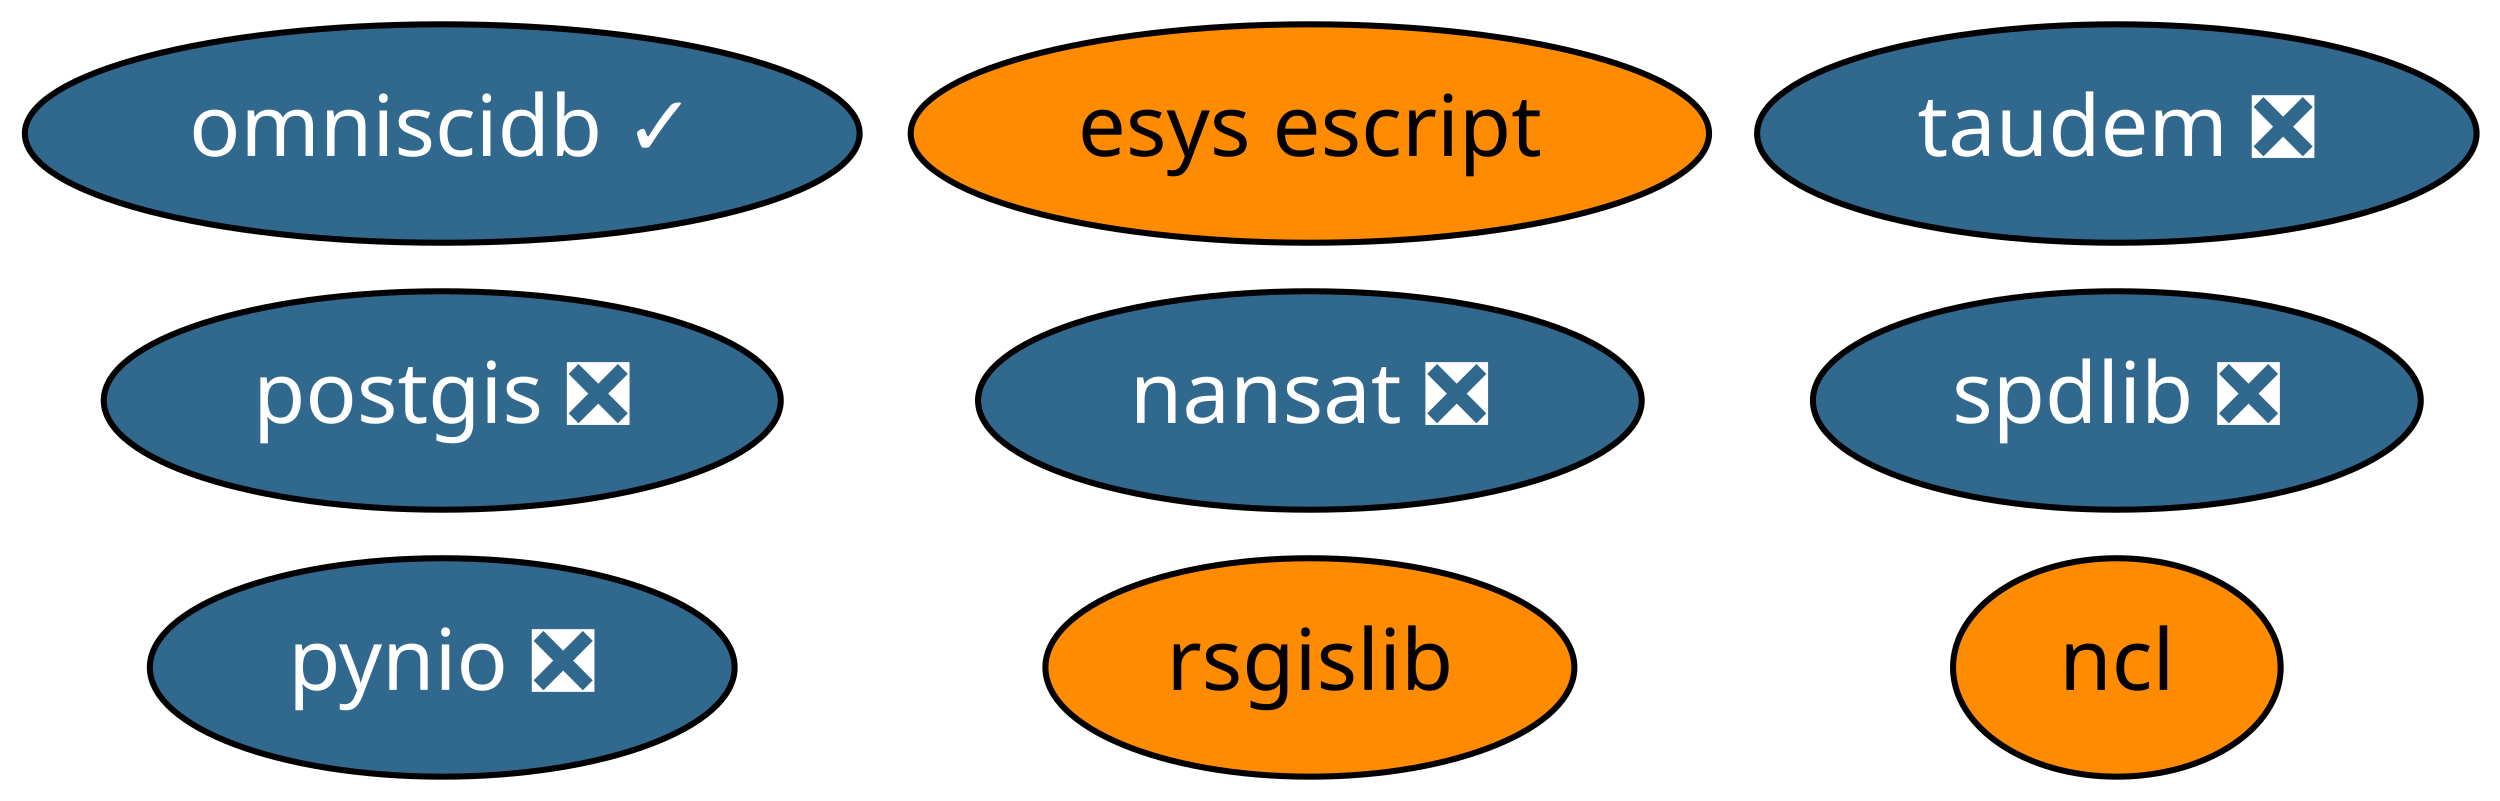
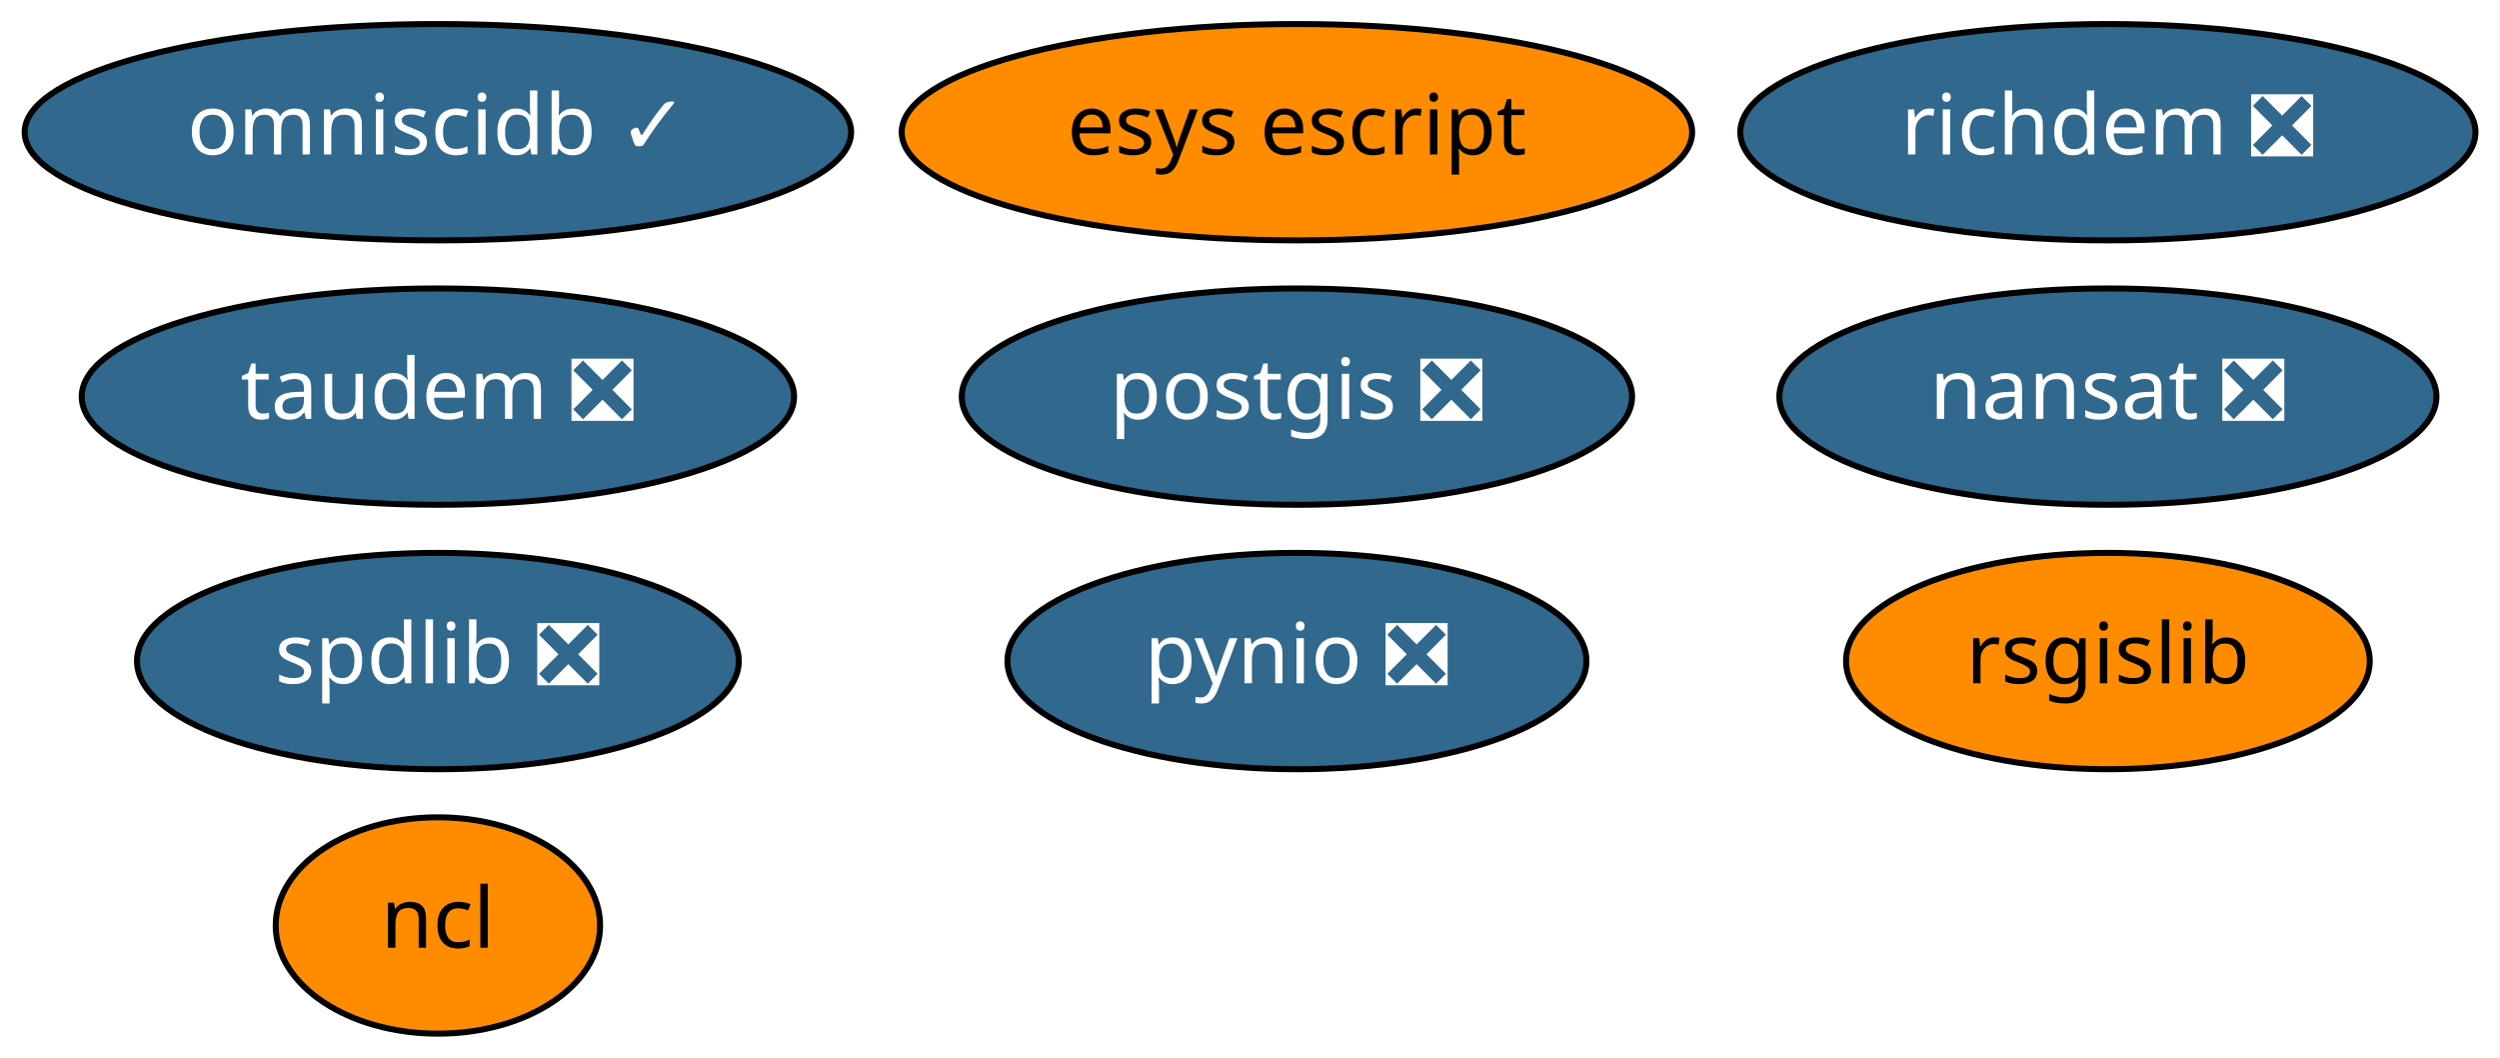
- <svg xmlns="http://www.w3.org/2000/svg" xmlns:xlink="http://www.w3.org/1999/xlink" width="412pt" height="132pt" viewBox="0.00 0.00 412.04 132.00">
-   <g id="graph0" class="graph" transform="scale(1 1) rotate(0) translate(4 128)">
-     <polygon fill="white" stroke="transparent" points="-4,4 -4,-128 408.04,-128 408.04,4 -4,4" />
+ <svg xmlns="http://www.w3.org/2000/svg" xmlns:xlink="http://www.w3.org/1999/xlink" width="416pt" height="176pt" viewBox="0.00 0.00 415.99 176.00">
+   <g id="graph0" class="graph" transform="scale(1 1) rotate(0) translate(4 172)">
+     <polygon fill="white" stroke="transparent" points="-4,4 -4,-172 411.99,-172 411.99,4 -4,4" />
    <g id="node1" class="node">
      <g id="a_node1">
        <a xlink:href="https://github.com/conda-forge/nansat-feedstock/pull/33" xlink:title="nansat ❎">
-           <ellipse fill="#31688e" stroke="black" cx="211.89" cy="-62" rx="54.69" ry="18" />
-           <text text-anchor="middle" x="211.89" y="-58.3" font-family="Times-Roman" font-size="14.00" fill="white">nansat ❎</text>
+           <ellipse fill="#31688e" stroke="black" cx="346.89" cy="-106" rx="54.69" ry="18" />
+           <text text-anchor="middle" x="346.89" y="-102.3" font-family="Times-Roman" font-size="14.00" fill="white">nansat ❎</text>
        </a>
      </g>
    </g>
    <g id="node2" class="node">
      <g id="a_node2">
        <a xlink:href="https://github.com/conda-forge/ncl-feedstock" xlink:title="ncl">
-           <ellipse fill="#ff8c00" stroke="black" cx="344.89" cy="-18" rx="27" ry="18" />
-           <text text-anchor="middle" x="344.89" y="-14.3" font-family="Times-Roman" font-size="14.00">ncl</text>
+           <ellipse fill="#ff8c00" stroke="black" cx="68.89" cy="-18" rx="27" ry="18" />
+           <text text-anchor="middle" x="68.89" y="-14.3" font-family="Times-Roman" font-size="14.00">ncl</text>
        </a>
      </g>
    </g>
    <g id="node3" class="node">
      <g id="a_node3">
        <a xlink:href="https://github.com/conda-forge/postgis-feedstock/pull/48" xlink:title="postgis ❎">
-           <ellipse fill="#31688e" stroke="black" cx="68.89" cy="-62" rx="55.79" ry="18" />
-           <text text-anchor="middle" x="68.89" y="-58.3" font-family="Times-Roman" font-size="14.00" fill="white">postgis ❎</text>
+           <ellipse fill="#31688e" stroke="black" cx="211.89" cy="-106" rx="55.79" ry="18" />
+           <text text-anchor="middle" x="211.89" y="-102.3" font-family="Times-Roman" font-size="14.00" fill="white">postgis ❎</text>
        </a>
      </g>
    </g>
    <g id="node4" class="node">
      <g id="a_node4">
        <a xlink:href="https://github.com/conda-forge/pynio-feedstock/pull/98" xlink:title="pynio ❎">
-           <ellipse fill="#31688e" stroke="black" cx="68.89" cy="-18" rx="48.19" ry="18" />
-           <text text-anchor="middle" x="68.89" y="-14.3" font-family="Times-Roman" font-size="14.00" fill="white">pynio ❎</text>
+           <ellipse fill="#31688e" stroke="black" cx="211.89" cy="-62" rx="48.19" ry="18" />
+           <text text-anchor="middle" x="211.89" y="-58.3" font-family="Times-Roman" font-size="14.00" fill="white">pynio ❎</text>
        </a>
      </g>
    </g>
    <g id="node5" class="node">
      <g id="a_node5">
        <a xlink:href="https://github.com/conda-forge/rsgislib-feedstock" xlink:title="rsgislib">
-           <ellipse fill="#ff8c00" stroke="black" cx="211.89" cy="-18" rx="43.59" ry="18" />
-           <text text-anchor="middle" x="211.89" y="-14.3" font-family="Times-Roman" font-size="14.00">rsgislib</text>
+           <ellipse fill="#ff8c00" stroke="black" cx="346.89" cy="-62" rx="43.59" ry="18" />
+           <text text-anchor="middle" x="346.89" y="-58.3" font-family="Times-Roman" font-size="14.00">rsgislib</text>
        </a>
      </g>
    </g>
    <g id="node6" class="node">
      <g id="a_node6">
        <a xlink:href="https://github.com/conda-forge/spdlib-feedstock/pull/22" xlink:title="spdlib ❎">
-           <ellipse fill="#31688e" stroke="black" cx="344.89" cy="-62" rx="50.09" ry="18" />
-           <text text-anchor="middle" x="344.89" y="-58.3" font-family="Times-Roman" font-size="14.00" fill="white">spdlib ❎</text>
+           <ellipse fill="#31688e" stroke="black" cx="68.89" cy="-62" rx="50.09" ry="18" />
+           <text text-anchor="middle" x="68.89" y="-58.3" font-family="Times-Roman" font-size="14.00" fill="white">spdlib ❎</text>
        </a>
      </g>
    </g>
    <g id="node7" class="node">
      <g id="a_node7">
-         <a xlink:href="https://github.com/conda-forge/esys-escript-feedstock" xlink:title="esys escript">
-           <ellipse fill="#ff8c00" stroke="black" cx="211.89" cy="-106" rx="65.79" ry="18" />
-           <text text-anchor="middle" x="211.89" y="-102.3" font-family="Times-Roman" font-size="14.00">esys escript</text>
+         <a xlink:href="https://github.com/conda-forge/richdem-feedstock/pull/9" xlink:title="richdem ❎">
+           <ellipse fill="#31688e" stroke="black" cx="346.89" cy="-150" rx="61.19" ry="18" />
+           <text text-anchor="middle" x="346.89" y="-146.3" font-family="Times-Roman" font-size="14.00" fill="white">richdem ❎</text>
        </a>
      </g>
    </g>
    <g id="node8" class="node">
      <g id="a_node8">
-         <a xlink:href="https://github.com/conda-forge/omniscidb-feedstock/pull/32" xlink:title="omniscidb ✓">
-           <ellipse fill="#31688e" stroke="black" cx="68.89" cy="-106" rx="68.79" ry="18" />
-           <text text-anchor="middle" x="68.89" y="-102.3" font-family="Times-Roman" font-size="14.00" fill="white">omniscidb ✓</text>
+         <a xlink:href="https://github.com/conda-forge/esys-escript-feedstock" xlink:title="esys escript">
+           <ellipse fill="#ff8c00" stroke="black" cx="211.89" cy="-150" rx="65.79" ry="18" />
+           <text text-anchor="middle" x="211.89" y="-146.3" font-family="Times-Roman" font-size="14.00">esys escript</text>
        </a>
      </g>
    </g>
    <g id="node9" class="node">
      <g id="a_node9">
+         <a xlink:href="https://github.com/conda-forge/omniscidb-feedstock/pull/32" xlink:title="omniscidb ✓">
+           <ellipse fill="#31688e" stroke="black" cx="68.89" cy="-150" rx="68.79" ry="18" />
+           <text text-anchor="middle" x="68.89" y="-146.3" font-family="Times-Roman" font-size="14.00" fill="white">omniscidb ✓</text>
+         </a>
+       </g>
+     </g>
+     <g id="node10" class="node">
+       <g id="a_node10">
        <a xlink:href="https://github.com/conda-forge/taudem-feedstock/pull/6" xlink:title="taudem ❎">
-           <ellipse fill="#31688e" stroke="black" cx="344.89" cy="-106" rx="59.29" ry="18" />
-           <text text-anchor="middle" x="344.89" y="-102.3" font-family="Times-Roman" font-size="14.00" fill="white">taudem ❎</text>
+           <ellipse fill="#31688e" stroke="black" cx="68.89" cy="-106" rx="59.29" ry="18" />
+           <text text-anchor="middle" x="68.89" y="-102.3" font-family="Times-Roman" font-size="14.00" fill="white">taudem ❎</text>
        </a>
      </g>
    </g>
  </g>
</svg>
